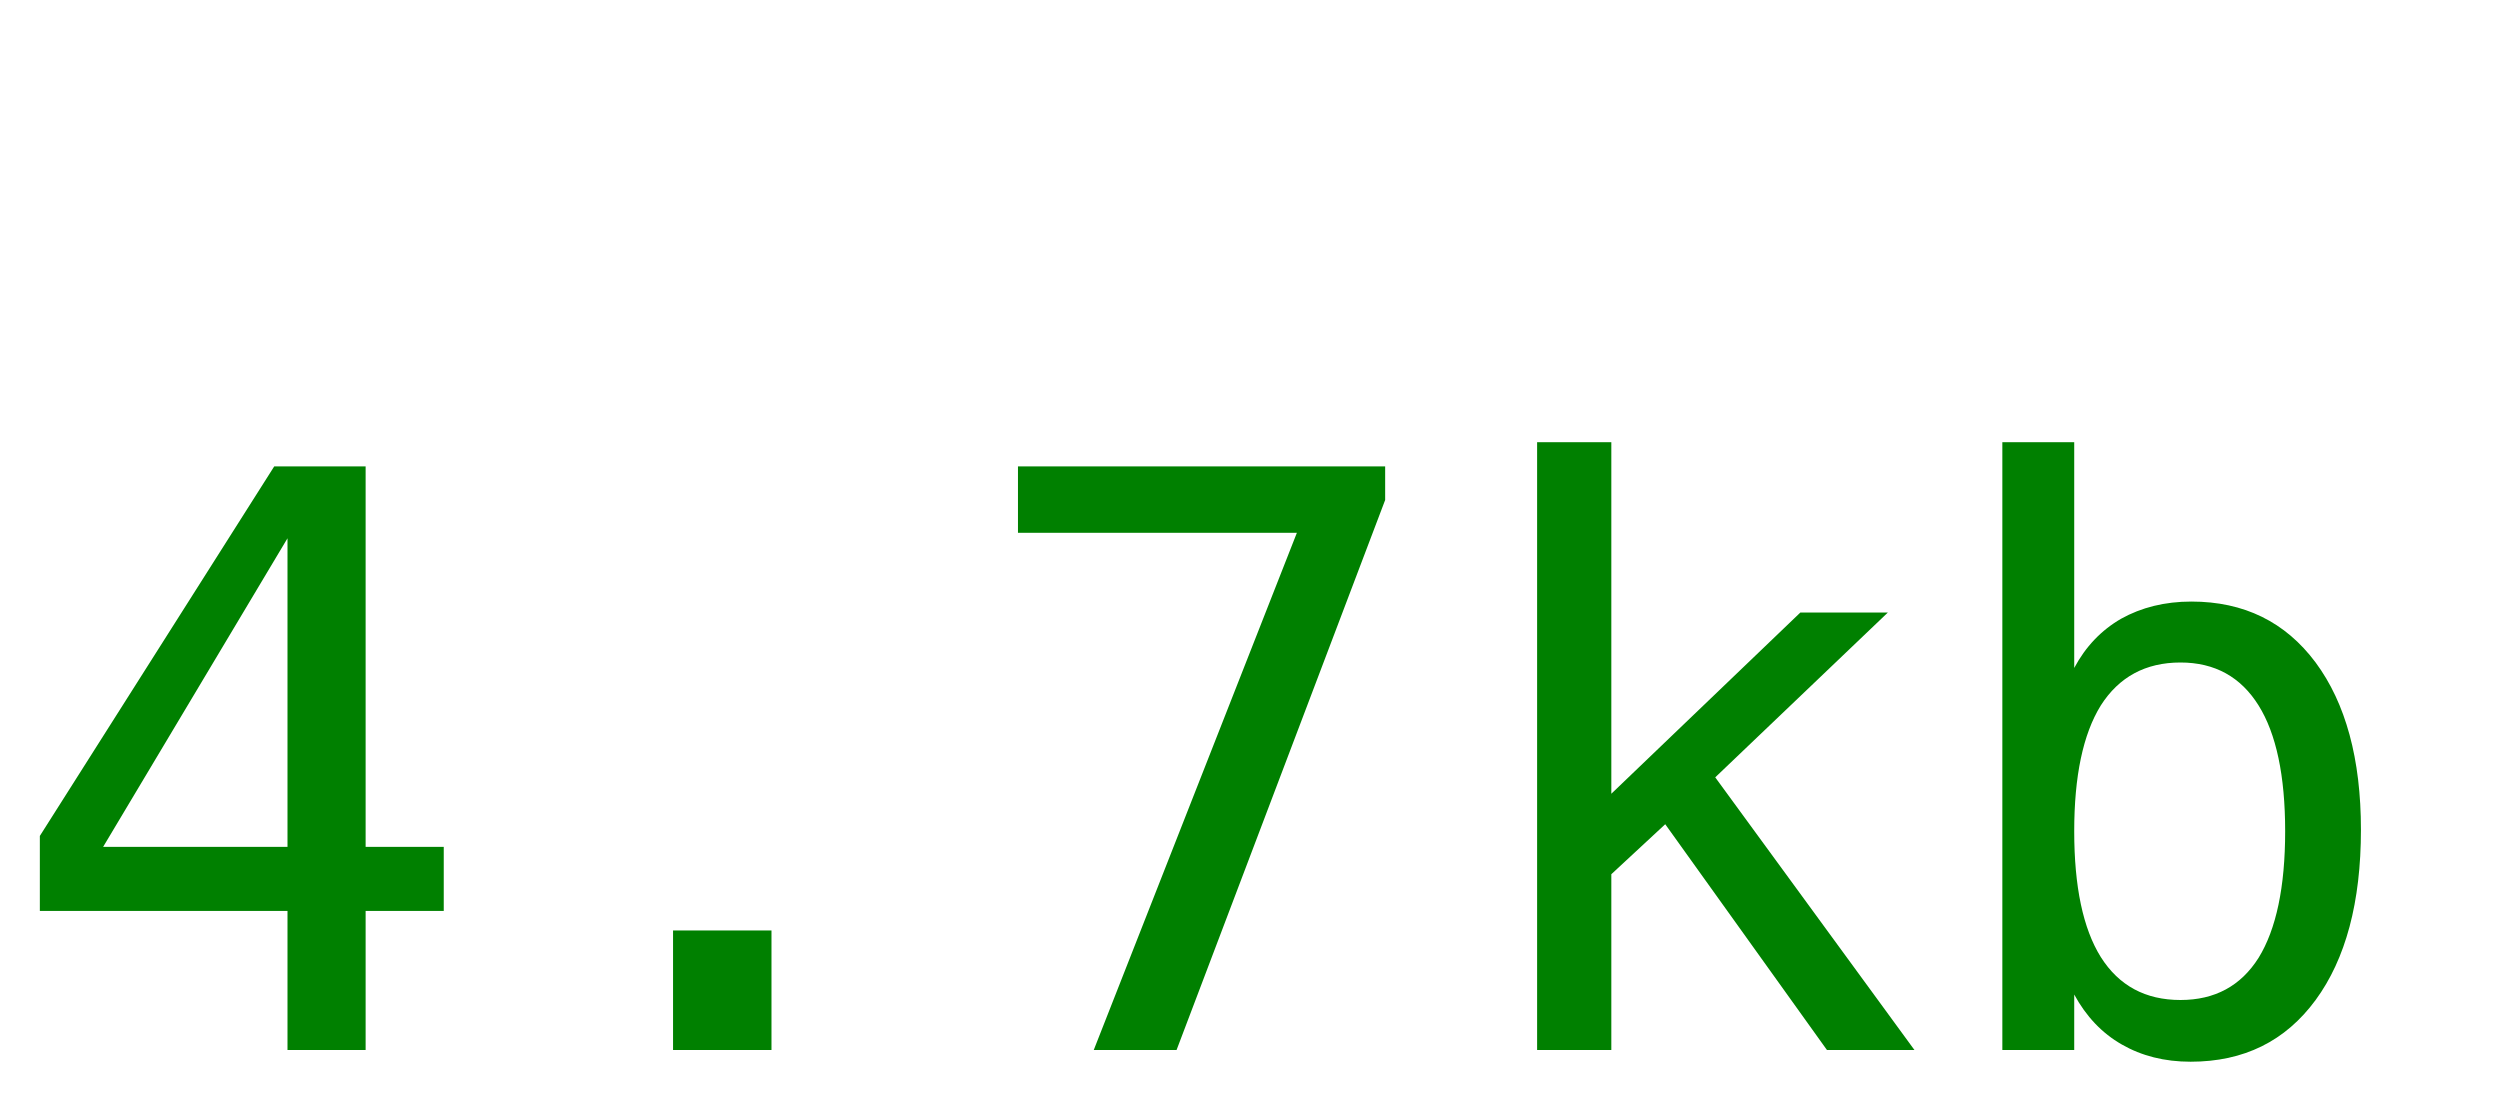
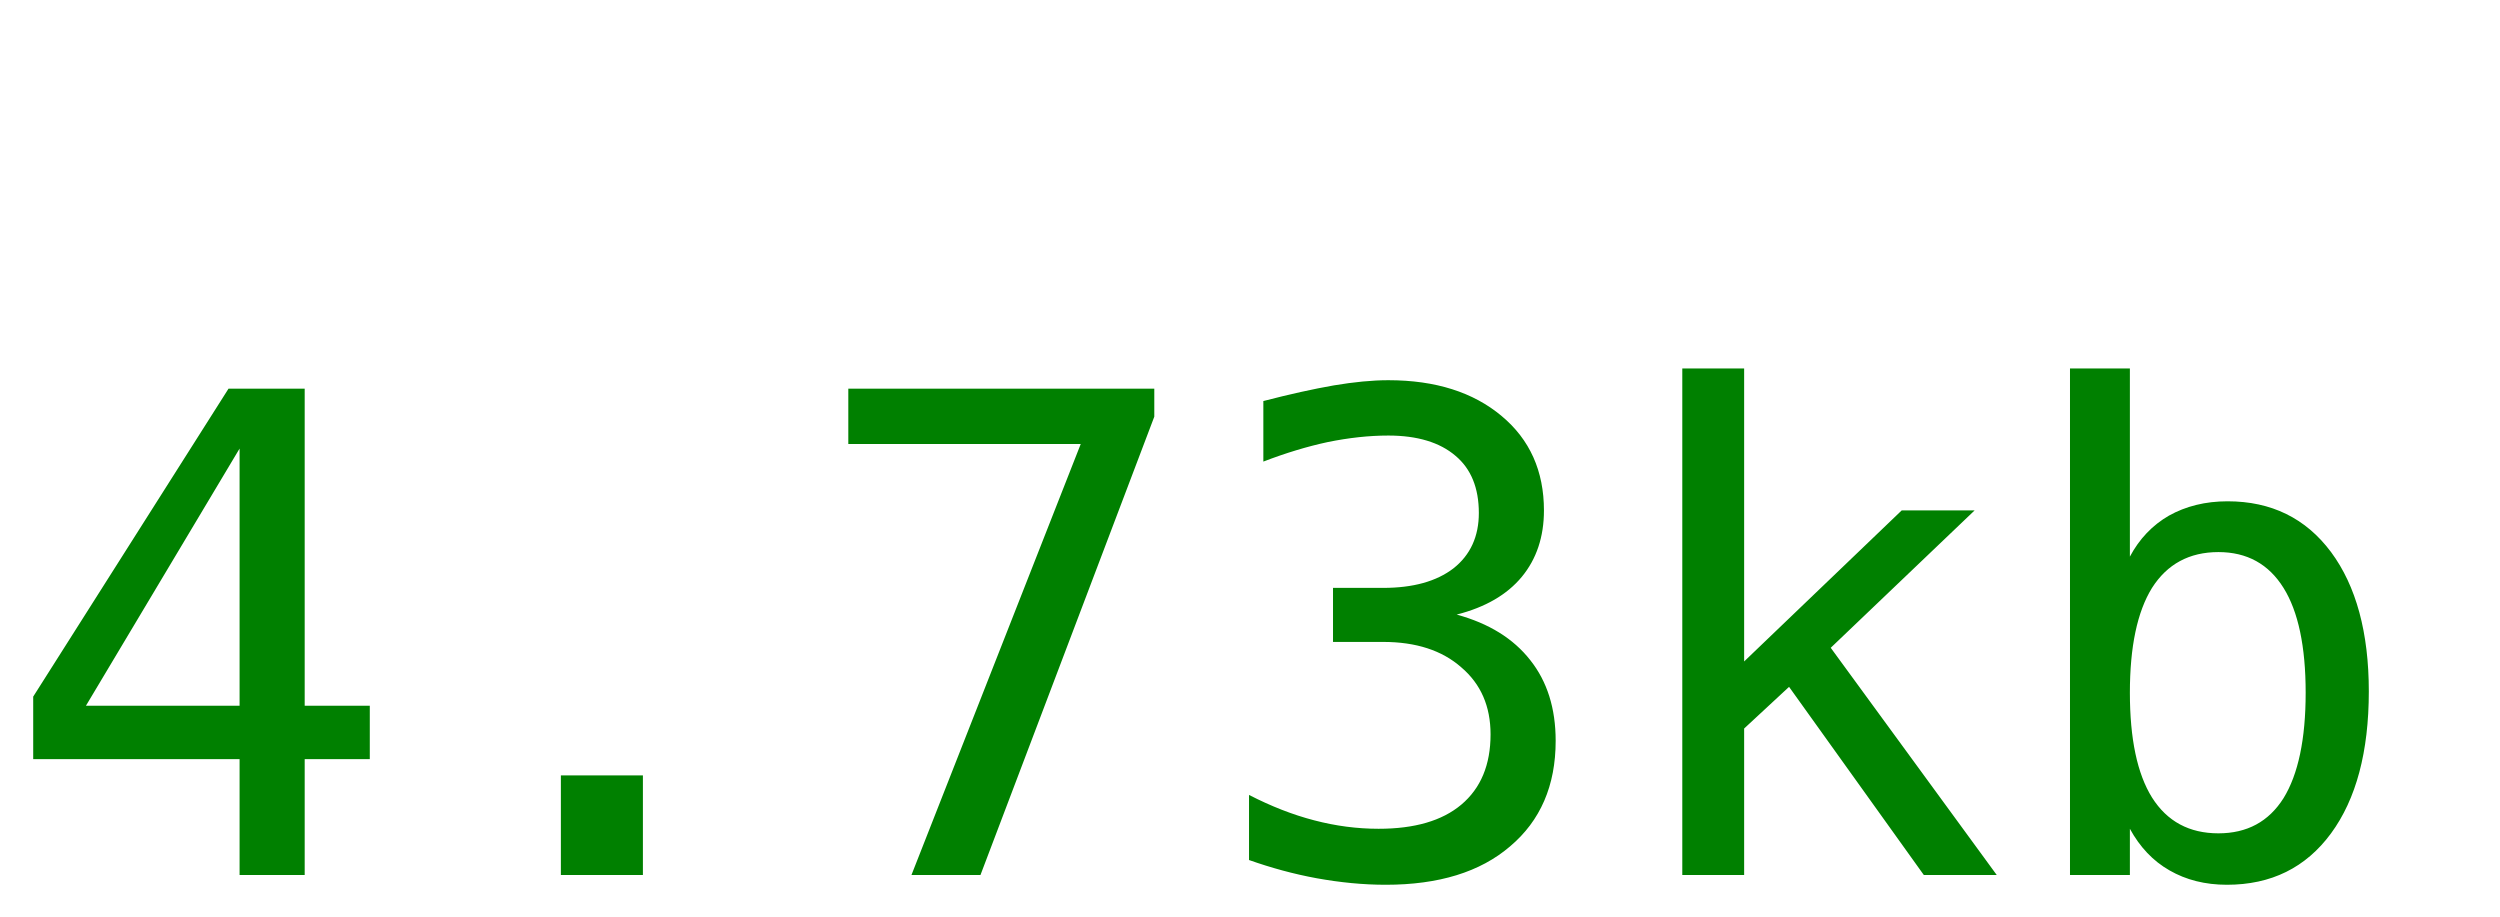
- <svg xmlns="http://www.w3.org/2000/svg" width="50" height="22">
-   <text y="21" font-size="16px" font-family="monospace" fill="green">4.7kb</text>
+ <svg xmlns="http://www.w3.org/2000/svg" width="60" height="22">
+   <text y="21" font-size="16px" font-family="monospace" fill="green">4.73kb</text>
</svg>
